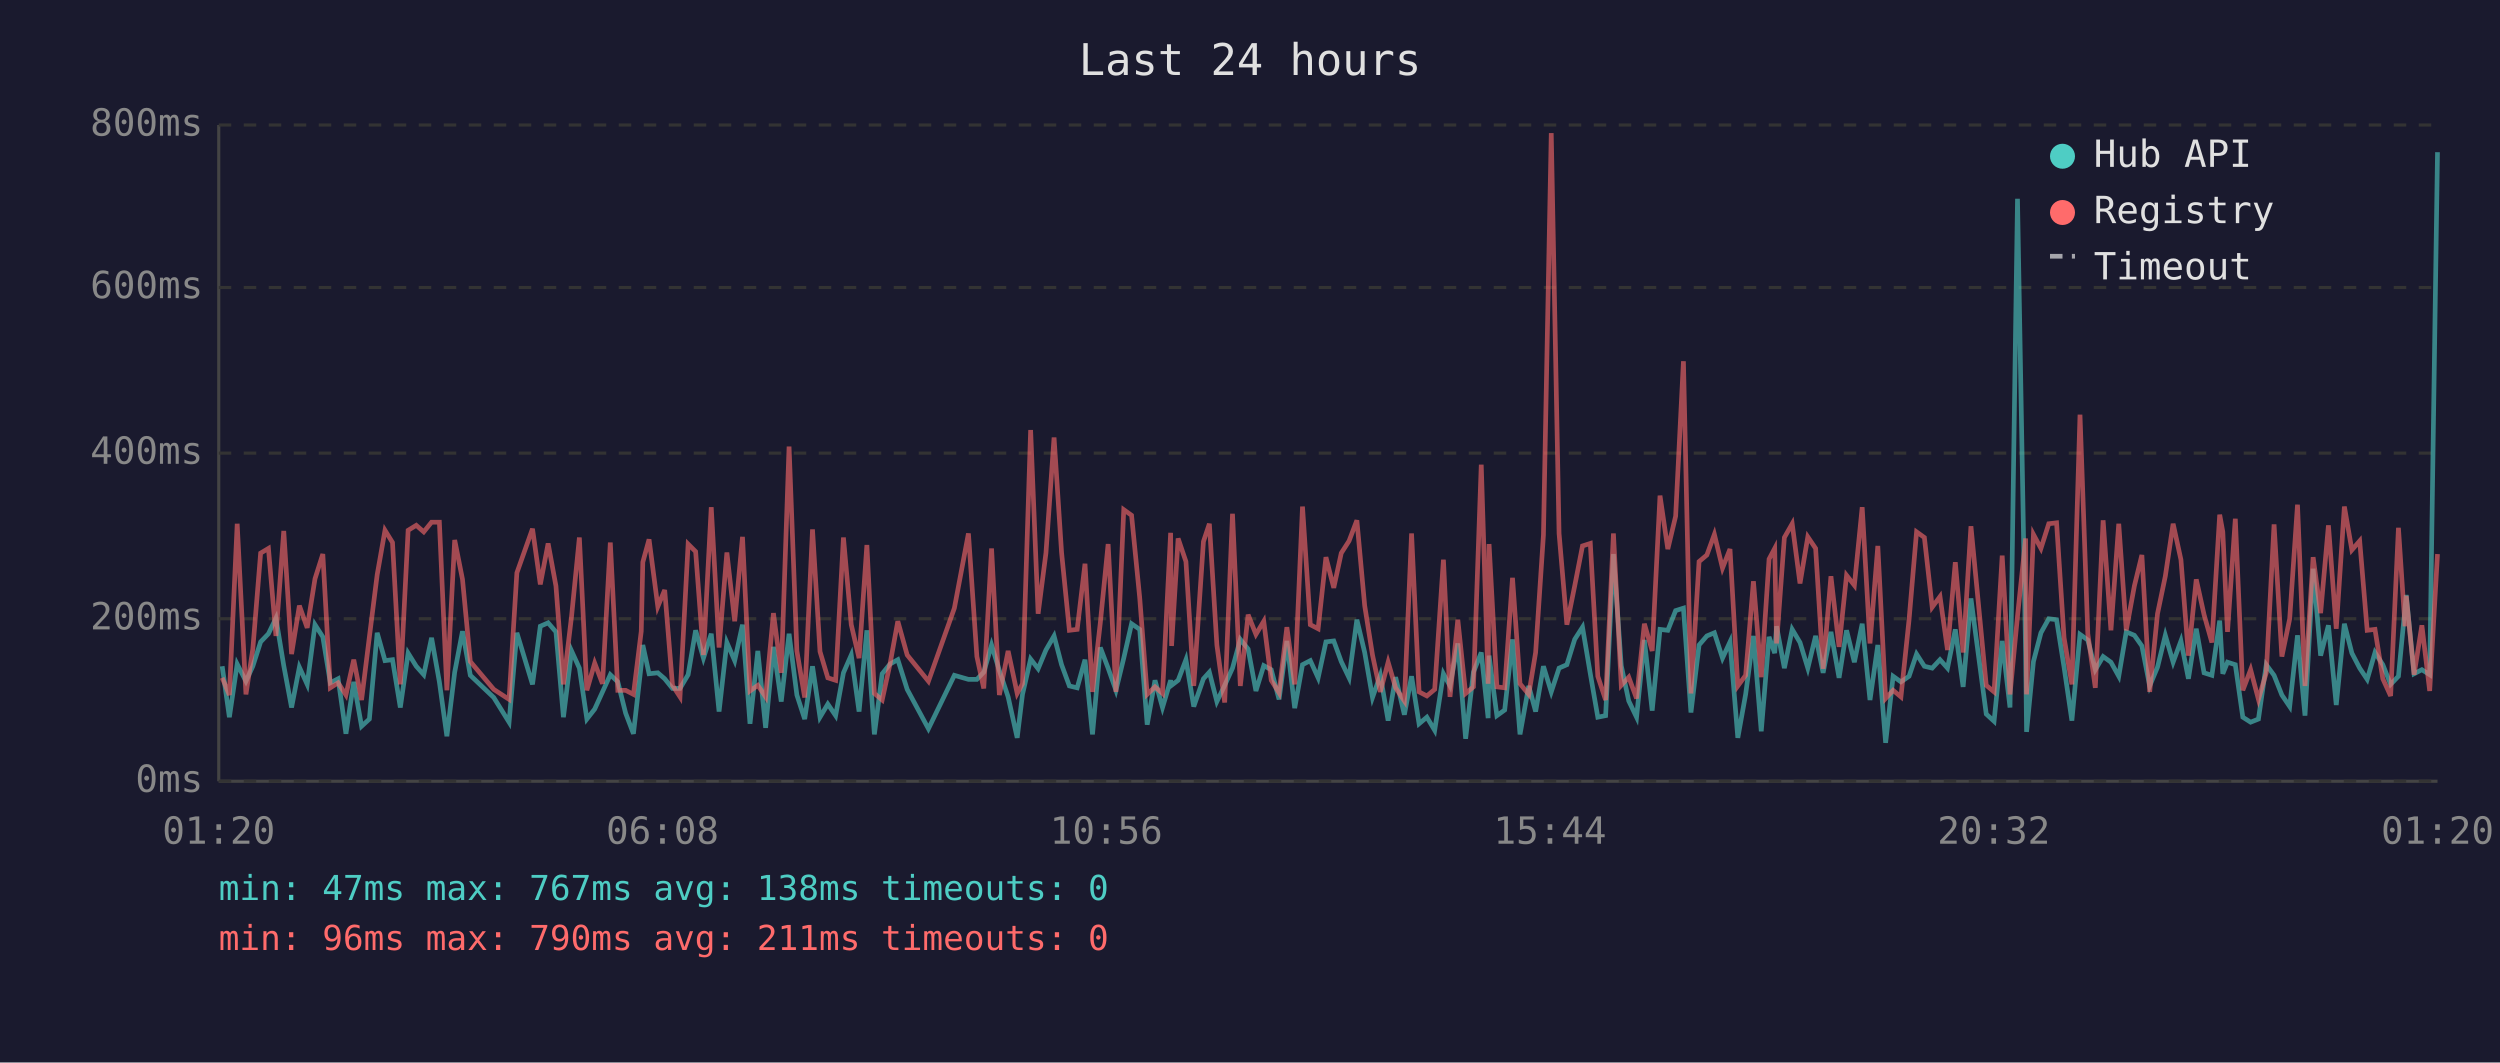
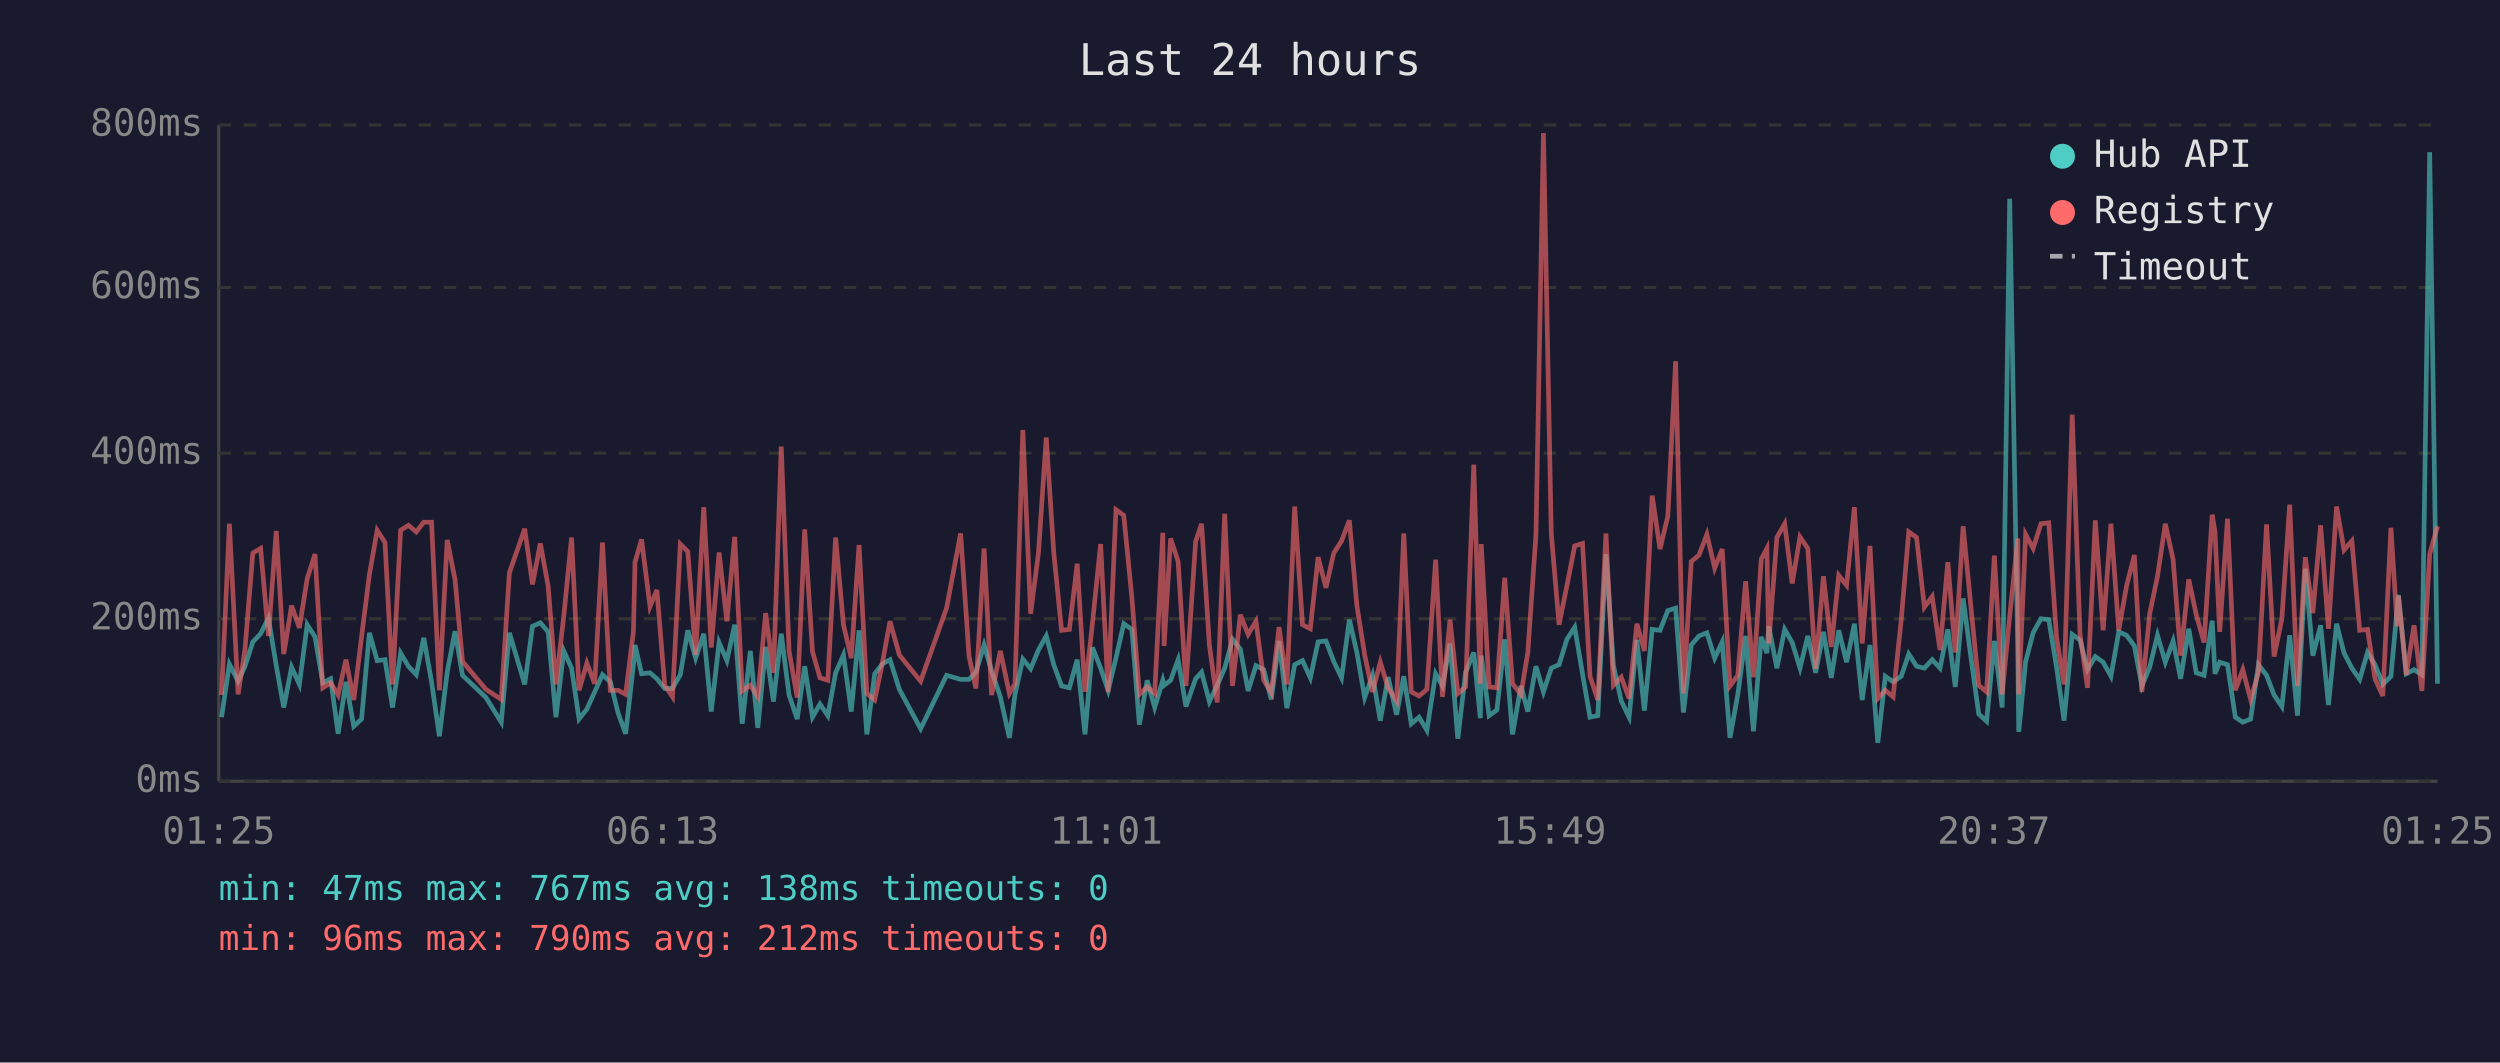
<svg xmlns="http://www.w3.org/2000/svg" viewBox="0 0 800 340" font-family="monospace" font-size="12">
  <rect width="800" height="340" fill="#1a1a2e" />
  <text x="400" y="24" fill="#e0e0e0" font-size="14" text-anchor="middle">Last 24 hours</text>
  <line x1="70" y1="40" x2="70" y2="250" stroke="#444" stroke-width="1" />
  <line x1="70" y1="250" x2="780" y2="250" stroke="#444" stroke-width="1" />
  <line x1="70" y1="250" x2="780" y2="250" stroke="#333" stroke-width="1" stroke-dasharray="4" />
  <text x="65" y="250" fill="#888" text-anchor="end" dominant-baseline="middle">0ms</text>
  <line x1="70" y1="198" x2="780" y2="198" stroke="#333" stroke-width="1" stroke-dasharray="4" />
  <text x="65" y="198" fill="#888" text-anchor="end" dominant-baseline="middle">200ms</text>
  <line x1="70" y1="145" x2="780" y2="145" stroke="#333" stroke-width="1" stroke-dasharray="4" />
  <text x="65" y="145" fill="#888" text-anchor="end" dominant-baseline="middle">400ms</text>
  <line x1="70" y1="92" x2="780" y2="92" stroke="#333" stroke-width="1" stroke-dasharray="4" />
  <text x="65" y="92" fill="#888" text-anchor="end" dominant-baseline="middle">600ms</text>
  <line x1="70" y1="40" x2="780" y2="40" stroke="#333" stroke-width="1" stroke-dasharray="4" />
  <text x="65" y="40" fill="#888" text-anchor="end" dominant-baseline="middle">800ms</text>
-   <text x="70" y="270" fill="#888" text-anchor="middle">01:20</text>
-   <text x="212" y="270" fill="#888" text-anchor="middle">06:08</text>
-   <text x="354" y="270" fill="#888" text-anchor="middle">10:56</text>
-   <text x="496" y="270" fill="#888" text-anchor="middle">15:44</text>
-   <text x="638" y="270" fill="#888" text-anchor="middle">20:32</text>
-   <text x="780" y="270" fill="#888" text-anchor="middle">01:20</text>
-   <polyline points="71.1,213.2 73.4,229.5 75.9,212.5 78.7,218.0 80.9,213.2 83.4,205.4 85.9,202.8 88.3,197.8 90.8,213.0 93.3,226.4 95.8,213.5 98.3,219.0 100.8,199.9 103.3,203.8 105.7,218.5 108.2,217.2 110.7,234.8 113.2,218.2 115.7,232.4 118.2,230.1 120.7,202.5 123.2,211.4 125.6,211.1 128.1,226.4 130.6,209.0 133.2,213.2 135.6,215.9 138.1,204.1 140.6,218.2 143.0,235.6 145.5,215.1 148.0,202.0 150.5,216.1 158.0,223.2 162.9,231.1 165.4,202.5 170.4,219.0 172.9,200.4 175.4,199.3 177.9,202.2 180.3,229.5 182.9,208.3 185.4,213.8 187.8,230.1 190.3,226.9 192.8,221.4 195.3,215.9 197.7,218.2 200.2,228.2 202.7,234.8 205.2,212.7 205.7,206.4 207.7,215.6 210.5,215.3 212.7,217.2 215.2,220.3 217.6,220.3 220.2,215.9 222.6,201.7 225.1,210.6 227.6,202.8 230.1,227.7 232.6,205.6 235.1,211.4 237.6,199.9 240.0,231.6 242.5,208.3 245.0,232.9 247.5,207.0 250.0,224.5 252.5,202.8 255.0,222.4 257.5,230.1 260.0,213.2 262.4,229.5 264.9,225.3 267.4,229.0 269.9,215.3 272.4,209.6 274.9,227.7 277.4,201.7 279.8,235.0 282.3,215.6 284.8,212.5 287.3,211.1 290.3,220.6 297.1,233.2 305.4,216.1 309.9,217.4 312.6,217.4 314.8,215.1 317.3,206.4 319.8,214.6 322.6,223.0 325.5,236.1 327.2,222.2 329.8,210.9 332.2,214.0 334.7,208.0 337.3,203.5 339.7,212.7 342.2,219.5 344.7,220.1 347.2,211.1 349.6,235.0 352.1,207.2 354.6,213.8 357.1,220.9 359.6,210.6 362.1,199.6 364.7,201.4 367.1,231.9 369.6,217.7 372.0,226.4 374.6,217.7 374.9,219.3 377.0,217.7 379.5,211.1 382.0,226.1 385.1,217.2 387.0,215.1 389.4,224.5 391.9,219.3 394.4,213.8 396.9,204.6 399.4,207.7 401.9,221.1 404.4,213.0 406.8,214.3 409.3,223.8 411.8,205.1 414.3,226.6 416.8,212.7 419.3,211.4 421.8,216.9 424.3,205.4 426.8,205.1 429.2,211.7 431.7,216.9 434.2,198.3 436.7,208.8 439.2,223.2 441.7,216.1 444.2,230.6 446.6,216.7 449.4,228.7 451.7,216.4 454.1,231.6 456.6,229.5 459.1,233.7 461.9,215.6 464.0,219.5 466.5,205.9 469.0,236.4 471.5,215.1 474.0,208.8 476.2,229.8 476.5,209.8 479.0,229.0 481.5,227.2 484.0,204.6 486.4,235.0 489.2,219.5 491.4,227.7 493.9,213.2 496.4,221.4 498.9,213.8 501.4,212.7 503.9,204.6 506.4,200.7 508.9,215.6 511.3,229.5 513.8,229.0 516.3,177.3 518.8,213.0 521.2,224.3 523.7,229.5 526.2,204.8 528.7,227.4 531.2,201.4 533.7,201.7 536.2,195.4 538.7,194.6 541.1,228.0 543.7,206.4 546.2,203.5 548.6,202.5 551.2,210.6 553.6,205.4 556.1,236.1 558.6,222.2 561.1,203.5 563.6,234.0 566.1,203.8 567.9,209.0 568.5,200.4 571.0,213.8 573.5,201.4 576.0,205.6 578.5,213.8 581.0,203.5 583.4,215.3 585.9,202.2 588.5,216.9 590.9,201.7 593.4,211.9 595.9,199.6 598.4,224.0 600.9,206.4 603.4,237.7 605.8,216.4 608.3,218.2 610.9,216.4 613.3,209.3 615.8,213.2 618.3,213.8 620.8,211.1 623.2,213.8 625.7,201.4 628.2,219.8 630.7,191.5 633.2,210.4 635.6,228.5 638.1,230.8 640.7,205.1 643.2,226.4 645.6,63.6 648.2,209.3 648.5,234.2 650.7,211.7 653.1,202.5 655.6,198.0 658.1,198.3 660.5,213.5 663.0,230.6 665.6,203.0 668.1,204.8 670.5,214.3 673.0,210.1 675.5,211.9 678.0,216.4 680.4,202.2 683.0,203.3 685.4,206.7 687.9,219.5 690.4,213.5 692.9,203.3 695.4,211.9 697.9,205.1 700.3,217.2 702.8,201.2 705.3,215.3 707.8,216.1 710.3,198.6 711.3,215.6 712.8,211.9 715.3,212.7 717.7,229.5 720.2,231.1 722.7,230.1 725.2,212.7 727.7,216.1 730.2,222.4 732.7,226.1 735.2,203.3 737.6,229.0 740.2,182.0 742.6,209.8 745.1,200.1 747.6,225.6 750.2,199.6 752.6,209.0 755.1,213.8 757.5,217.4 760.0,208.8 762.5,212.7 765.0,219.0 767.5,216.4 769.6,194.6 770.0,190.4 772.5,215.6 775.0,214.3 777.5,215.9 780.0,48.7" fill="none" stroke="#4ecdc4" stroke-width="1.5" opacity="0.6" />
-   <polyline points="71.1,216.9 73.4,222.4 75.9,167.6 78.7,222.2 80.9,207.7 83.4,177.0 85.9,175.5 88.3,203.5 90.8,169.9 93.3,209.3 95.8,193.8 98.3,200.9 100.8,185.2 103.3,177.3 105.7,220.1 108.2,218.5 110.7,222.4 113.2,211.1 115.7,224.0 118.2,203.8 120.7,183.9 123.2,169.7 125.6,173.6 128.1,219.0 130.6,169.7 133.2,168.1 135.6,170.2 138.1,167.1 140.6,167.1 143.0,220.9 145.5,172.8 148.0,185.4 150.5,211.7 158.0,220.6 162.9,223.8 165.4,183.3 170.4,169.2 172.9,187.0 175.4,173.9 177.9,187.5 180.3,219.0 182.9,197.2 185.4,172.0 187.8,220.9 190.3,212.2 192.8,218.8 195.3,173.6 197.7,220.9 200.2,220.9 202.7,222.2 205.2,202.0 205.7,179.9 207.7,172.6 210.5,194.1 212.7,188.8 215.2,219.3 217.6,223.0 220.2,174.1 222.6,176.5 225.1,209.6 227.6,162.3 230.1,207.2 232.6,176.8 235.1,198.8 237.6,171.8 240.0,221.1 242.5,219.3 245.0,223.0 247.5,196.2 250.0,215.3 252.5,142.9 255.0,208.3 257.5,223.2 260.0,169.4 262.4,208.5 264.9,216.9 267.4,217.7 269.9,172.0 272.4,199.9 274.9,210.6 277.4,174.4 279.8,221.9 282.3,224.0 284.8,212.5 287.3,198.8 290.3,209.6 297.1,218.0 305.4,194.6 309.9,170.7 312.6,210.1 314.8,220.3 317.3,175.5 319.8,222.4 322.6,208.3 325.5,221.9 327.2,218.8 329.8,137.6 332.2,196.4 334.7,177.0 337.3,140.0 339.7,176.8 342.2,201.7 344.7,201.4 347.2,180.4 349.6,221.4 352.1,199.3 354.6,174.1 357.1,221.4 359.6,163.1 362.1,164.9 364.7,191.2 367.1,222.2 369.6,219.8 372.0,221.9 374.6,170.5 374.9,206.7 377.0,172.3 379.5,179.7 382.0,219.5 385.1,173.3 387.0,167.6 389.4,206.4 391.9,224.8 394.4,164.4 396.9,219.5 399.4,196.7 401.9,203.0 404.4,198.8 406.8,217.7 409.3,221.7 411.8,200.7 414.3,219.0 416.8,162.1 419.3,199.9 421.8,201.2 424.3,178.3 426.8,188.1 429.2,177.0 431.7,173.1 434.2,166.5 436.7,193.8 439.2,209.6 441.7,221.4 444.2,211.9 446.6,220.1 449.4,224.3 451.7,170.7 454.1,221.4 456.6,222.7 459.1,220.6 461.9,179.1 464.0,223.0 466.5,198.3 469.0,221.9 471.5,219.8 474.0,148.7 476.2,218.8 476.5,174.1 479.0,219.8 481.5,220.1 484.0,184.9 486.4,218.8 489.2,222.2 491.4,208.8 493.9,171.2 496.4,42.6 498.9,170.7 501.4,199.9 503.9,187.5 506.4,174.7 508.9,173.9 511.3,216.4 513.8,224.0 516.3,170.7 518.8,219.3 521.2,216.7 523.7,223.5 526.2,199.6 528.7,208.3 531.2,158.6 533.7,175.7 536.2,165.2 538.7,115.6 541.1,221.9 543.7,179.7 546.2,177.6 548.6,171.0 551.2,181.8 553.6,175.7 556.1,219.5 558.6,216.1 561.1,186.0 563.6,216.7 566.1,178.9 567.9,175.5 568.5,205.9 571.0,172.0 573.5,167.6 576.0,186.7 578.5,171.8 581.0,175.5 583.4,214.0 585.9,184.4 588.5,207.0 590.9,184.1 593.4,187.3 595.9,162.3 598.4,205.9 600.9,174.7 603.4,223.5 605.8,220.9 608.3,223.0 610.9,198.3 613.3,170.2 615.8,172.0 618.3,194.3 620.8,190.9 623.2,208.0 625.7,179.9 628.2,208.8 630.7,168.4 633.2,194.3 635.6,219.3 638.1,221.4 640.7,177.8 643.2,222.2 645.6,197.2 648.2,172.3 648.5,222.2 650.7,171.0 653.1,175.5 655.6,167.6 658.1,167.3 660.5,204.1 663.0,219.0 665.6,132.7 668.1,202.8 670.5,220.1 673.0,166.5 675.5,201.7 678.0,167.6 680.4,201.7 683.0,187.5 685.4,177.6 687.9,221.4 690.4,196.4 692.9,184.4 695.4,167.6 697.9,179.1 700.3,209.8 702.8,185.4 705.3,196.7 707.8,205.6 710.3,164.7 711.3,170.2 712.8,202.2 715.3,166.0 717.7,220.9 720.2,214.3 722.7,223.8 725.2,215.3 727.7,167.8 730.2,210.1 732.7,198.0 735.2,161.5 737.6,219.5 740.2,178.3 742.6,196.2 745.1,168.1 747.6,201.2 750.2,162.1 752.6,176.0 755.1,173.1 757.5,201.7 760.0,201.4 762.5,217.2 765.0,222.7 767.5,168.9 769.6,200.4 770.0,190.7 772.5,215.9 775.0,200.1 777.5,221.1 780.0,177.3" fill="none" stroke="#ff6b6b" stroke-width="1.5" opacity="0.6" />
+   <text x="70" y="270" fill="#888" text-anchor="middle">01:25</text>
+   <text x="212" y="270" fill="#888" text-anchor="middle">06:13</text>
+   <text x="354" y="270" fill="#888" text-anchor="middle">11:01</text>
+   <text x="496" y="270" fill="#888" text-anchor="middle">15:49</text>
+   <text x="638" y="270" fill="#888" text-anchor="middle">20:37</text>
+   <text x="780" y="270" fill="#888" text-anchor="middle">01:25</text>
+   <polyline points="70.9,229.5 73.4,212.5 76.2,218.0 78.4,213.2 80.9,205.4 83.4,202.8 85.9,197.8 88.4,213.0 90.8,226.4 93.3,213.5 95.8,219.0 98.3,199.9 100.8,203.8 103.3,218.5 105.8,217.2 108.2,234.8 110.7,218.2 113.2,232.4 115.7,230.1 118.2,202.5 120.7,211.4 123.2,211.1 125.6,226.4 128.2,209.0 130.7,213.2 133.2,215.9 135.6,204.1 138.1,218.2 140.6,235.6 143.1,215.1 145.6,202.0 148.0,216.1 155.5,223.2 160.4,231.1 163.0,202.5 167.9,219.0 170.4,200.4 172.9,199.3 175.4,202.2 177.9,229.5 180.4,208.3 182.9,213.8 185.3,230.1 187.8,226.9 190.3,221.4 192.8,215.9 195.3,218.2 197.8,228.2 200.2,234.8 202.7,212.7 203.2,206.4 205.3,215.6 208.0,215.3 210.2,217.2 212.7,220.3 215.2,220.3 217.7,215.9 220.1,201.7 222.6,210.6 225.2,202.8 227.6,227.7 230.1,205.6 232.6,211.4 235.1,199.9 237.5,231.6 240.1,208.3 242.5,232.9 245.0,207.0 247.5,224.5 250.0,202.8 252.5,222.4 255.1,230.1 257.5,213.2 260.0,229.5 262.4,225.3 264.9,229.0 267.4,215.3 269.9,209.6 272.4,227.7 274.9,201.7 277.4,235.0 279.9,215.6 282.3,212.5 284.8,211.1 287.8,220.6 294.6,233.2 302.9,216.1 307.4,217.4 310.1,217.4 312.3,215.1 314.9,206.4 317.3,214.6 320.1,223.0 323.0,236.1 324.8,222.2 327.3,210.9 329.8,214.0 332.3,208.0 334.8,203.5 337.2,212.7 339.7,219.5 342.2,220.1 344.7,211.1 347.2,235.0 349.6,207.2 352.2,213.8 354.6,220.9 357.1,210.6 359.6,199.6 362.2,201.4 364.6,231.9 367.1,217.7 369.5,226.4 372.1,217.7 372.5,219.3 374.6,217.7 377.0,211.1 379.5,226.1 382.6,217.2 384.5,215.1 387.0,224.5 389.5,219.3 391.9,213.8 394.4,204.6 396.9,207.7 399.4,221.1 401.9,213.0 404.4,214.3 406.8,223.8 409.3,205.1 411.8,226.6 414.3,212.7 416.8,211.4 419.3,216.9 421.8,205.4 424.3,205.1 426.8,211.7 429.3,216.9 431.8,198.3 434.2,208.8 436.7,223.2 439.2,216.1 441.7,230.6 444.2,216.7 446.9,228.7 449.2,216.4 451.6,231.6 454.1,229.5 456.6,233.7 459.4,215.6 461.6,219.5 464.0,205.9 466.5,236.4 469.0,215.1 471.6,208.8 473.7,229.8 474.0,209.8 476.5,229.0 479.0,227.2 481.5,204.6 484.0,235.0 486.7,219.5 488.9,227.7 491.5,213.2 493.9,221.4 496.4,213.8 498.9,212.7 501.4,204.6 503.9,200.7 506.4,215.6 508.8,229.5 511.3,229.0 513.9,177.3 516.3,213.0 518.8,224.3 521.3,229.5 523.8,204.8 526.2,227.4 528.7,201.4 531.2,201.7 533.7,195.4 536.2,194.6 538.7,228.0 541.2,206.4 543.7,203.5 546.2,202.5 548.7,210.6 551.1,205.4 553.6,236.1 556.1,222.2 558.6,203.5 561.1,234.0 563.6,203.8 565.4,209.0 566.0,200.4 568.6,213.8 571.1,201.4 573.5,205.6 576.0,213.8 578.5,203.5 581.0,215.3 583.5,202.2 586.0,216.9 588.4,201.7 590.9,211.9 593.4,199.6 595.9,224.0 598.4,206.4 600.9,237.7 603.3,216.4 605.8,218.2 608.4,216.4 610.8,209.3 613.3,213.2 615.8,213.8 618.3,211.1 620.8,213.8 623.3,201.4 625.7,219.8 628.2,191.5 630.7,210.4 633.2,228.5 635.7,230.8 638.2,205.1 640.7,226.4 643.1,63.6 645.7,209.3 646.0,234.2 648.2,211.7 650.6,202.5 653.1,198.0 655.6,198.3 658.1,213.5 660.5,230.6 663.1,203.0 665.6,204.8 668.0,214.3 670.5,210.1 673.0,211.9 675.5,216.4 678.0,202.2 680.5,203.3 683.0,206.7 685.4,219.5 687.9,213.5 690.4,203.3 692.9,211.9 695.4,205.1 697.8,217.2 700.4,201.2 702.8,215.3 705.3,216.1 707.9,198.6 708.8,215.6 710.3,211.9 712.8,212.7 715.3,229.5 717.7,231.1 720.2,230.1 722.7,212.7 725.3,216.1 727.7,222.4 730.2,226.1 732.7,203.3 735.2,229.0 737.7,182.0 740.1,209.8 742.6,200.1 745.1,225.6 747.7,199.6 750.1,209.0 752.6,213.8 755.1,217.4 757.6,208.8 760.0,212.7 762.5,219.0 765.1,216.4 767.1,194.6 767.5,190.4 770.0,215.6 772.5,214.3 775.0,215.9 777.5,48.7 780.0,218.8" fill="none" stroke="#4ecdc4" stroke-width="1.5" opacity="0.6" />
+   <polyline points="70.9,222.4 73.4,167.6 76.2,222.2 78.4,207.7 80.9,177.0 83.4,175.5 85.9,203.5 88.4,169.9 90.8,209.3 93.3,193.8 95.8,200.9 98.3,185.2 100.8,177.3 103.3,220.1 105.8,218.5 108.2,222.4 110.7,211.1 113.2,224.0 115.7,203.8 118.2,183.9 120.7,169.7 123.2,173.6 125.6,219.0 128.2,169.7 130.7,168.1 133.2,170.2 135.6,167.1 138.1,167.1 140.6,220.9 143.1,172.8 145.6,185.4 148.0,211.7 155.5,220.6 160.4,223.8 163.0,183.3 167.9,169.2 170.4,187.0 172.9,173.9 175.4,187.5 177.9,219.0 180.4,197.2 182.9,172.0 185.3,220.9 187.8,212.2 190.3,218.8 192.8,173.6 195.3,220.9 197.8,220.9 200.2,222.2 202.7,202.0 203.2,179.9 205.3,172.6 208.0,194.1 210.2,188.8 212.7,219.3 215.2,223.0 217.7,174.1 220.1,176.5 222.6,209.6 225.2,162.3 227.6,207.2 230.1,176.8 232.6,198.8 235.1,171.8 237.5,221.1 240.1,219.3 242.5,223.0 245.0,196.2 247.5,215.3 250.0,142.9 252.5,208.3 255.1,223.2 257.5,169.4 260.0,208.5 262.4,216.9 264.9,217.7 267.4,172.0 269.9,199.9 272.4,210.6 274.9,174.4 277.4,221.9 279.9,224.0 282.3,212.5 284.8,198.8 287.8,209.6 294.6,218.0 302.9,194.6 307.4,170.7 310.1,210.1 312.3,220.3 314.9,175.5 317.3,222.4 320.1,208.3 323.0,221.9 324.8,218.8 327.3,137.6 329.8,196.4 332.3,177.0 334.8,140.0 337.2,176.8 339.7,201.7 342.2,201.4 344.7,180.4 347.2,221.4 349.6,199.3 352.2,174.1 354.6,221.4 357.1,163.1 359.6,164.9 362.2,191.2 364.6,222.2 367.1,219.8 369.5,221.9 372.1,170.5 372.5,206.7 374.6,172.3 377.0,179.7 379.5,219.5 382.6,173.3 384.5,167.6 387.0,206.4 389.5,224.8 391.9,164.4 394.4,219.5 396.9,196.7 399.4,203.0 401.9,198.8 404.4,217.7 406.8,221.7 409.3,200.7 411.8,219.0 414.3,162.1 416.8,199.9 419.3,201.2 421.8,178.3 424.3,188.1 426.8,177.0 429.3,173.1 431.8,166.5 434.2,193.8 436.7,209.6 439.2,221.4 441.7,211.9 444.2,220.1 446.9,224.3 449.2,170.7 451.6,221.4 454.1,222.7 456.6,220.6 459.4,179.1 461.6,223.0 464.0,198.3 466.5,221.9 469.0,219.8 471.6,148.7 473.7,218.8 474.0,174.1 476.5,219.8 479.0,220.1 481.5,184.9 484.0,218.8 486.7,222.2 488.9,208.8 491.5,171.2 493.9,42.6 496.4,170.7 498.9,199.9 501.4,187.5 503.9,174.7 506.4,173.9 508.8,216.4 511.3,224.0 513.9,170.7 516.3,219.3 518.8,216.7 521.3,223.5 523.8,199.6 526.2,208.3 528.7,158.6 531.2,175.7 533.7,165.2 536.2,115.6 538.7,221.9 541.2,179.7 543.7,177.6 546.2,171.0 548.7,181.8 551.1,175.7 553.6,219.5 556.1,216.1 558.6,186.0 561.1,216.7 563.6,178.9 565.4,175.5 566.0,205.9 568.6,172.0 571.1,167.6 573.5,186.7 576.0,171.8 578.5,175.5 581.0,214.0 583.5,184.4 586.0,207.0 588.4,184.1 590.9,187.3 593.4,162.3 595.9,205.9 598.4,174.7 600.9,223.5 603.3,220.9 605.8,223.0 608.4,198.3 610.8,170.2 613.3,172.0 615.8,194.3 618.3,190.9 620.8,208.0 623.3,179.9 625.7,208.8 628.2,168.4 630.7,194.3 633.2,219.3 635.7,221.4 638.2,177.8 640.7,222.2 643.1,197.2 645.7,172.3 646.0,222.2 648.2,171.0 650.6,175.5 653.1,167.6 655.6,167.3 658.1,204.1 660.5,219.0 663.1,132.7 665.6,202.8 668.0,220.1 670.5,166.5 673.0,201.7 675.5,167.6 678.0,201.7 680.5,187.5 683.0,177.6 685.4,221.4 687.9,196.4 690.4,184.4 692.9,167.6 695.4,179.1 697.8,209.8 700.4,185.4 702.8,196.7 705.3,205.6 707.9,164.7 708.8,170.2 710.3,202.2 712.8,166.0 715.3,220.9 717.7,214.3 720.2,223.8 722.7,215.3 725.3,167.8 727.7,210.1 730.2,198.0 732.7,161.5 735.2,219.5 737.7,178.3 740.1,196.2 742.6,168.1 745.1,201.2 747.7,162.1 750.1,176.0 752.6,173.1 755.1,201.7 757.6,201.4 760.0,217.2 762.5,222.7 765.1,168.9 767.1,200.4 767.5,190.7 770.0,215.9 772.5,200.1 775.0,221.1 777.5,177.3 780.0,168.4" fill="none" stroke="#ff6b6b" stroke-width="1.5" opacity="0.6" />
  <circle cx="660" cy="50" r="4" fill="#4ecdc4" />
  <text x="670" y="50" fill="#e0e0e0" dominant-baseline="middle">Hub API</text>
  <circle cx="660" cy="68" r="4" fill="#ff6b6b" />
  <text x="670" y="68" fill="#e0e0e0" dominant-baseline="middle">Registry</text>
  <line x1="656" y1="82" x2="664" y2="82" stroke="#e0e0e0" stroke-width="1.5" stroke-dasharray="4,3" opacity="0.7" />
  <text x="670" y="86" fill="#e0e0e0" dominant-baseline="middle">Timeout</text>
  <text x="70" y="288" fill="#4ecdc4" font-size="11">min: 47ms  max: 767ms  avg: 138ms  timeouts: 0</text>
-   <text x="70" y="304" fill="#ff6b6b" font-size="11">min: 96ms  max: 790ms  avg: 211ms  timeouts: 0</text>
+   <text x="70" y="304" fill="#ff6b6b" font-size="11">min: 96ms  max: 790ms  avg: 212ms  timeouts: 0</text>
</svg>
